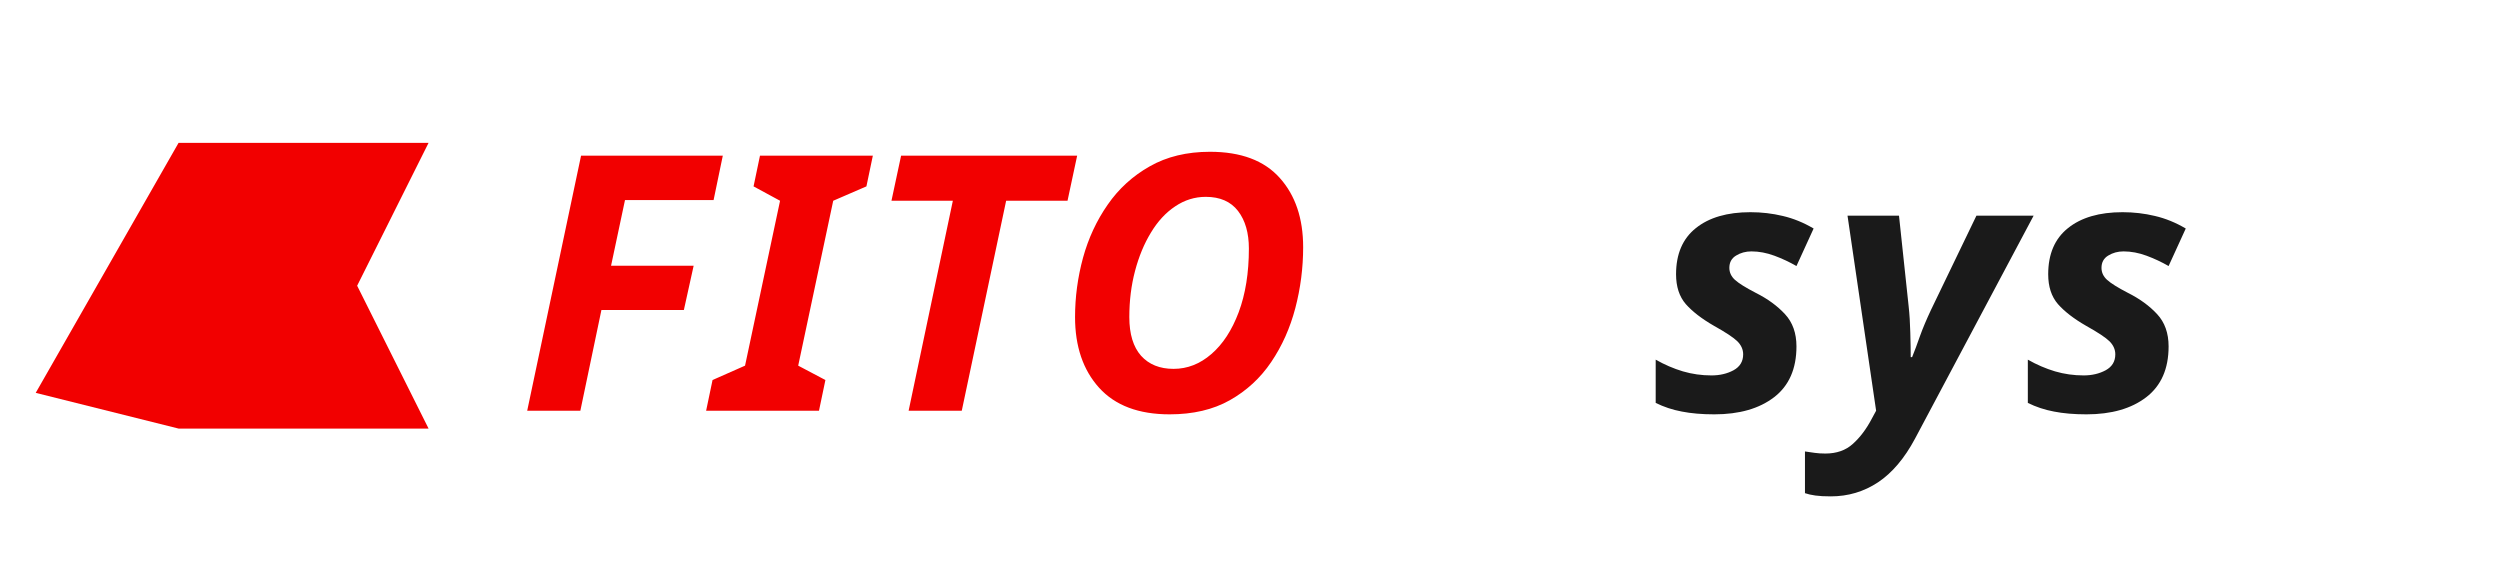
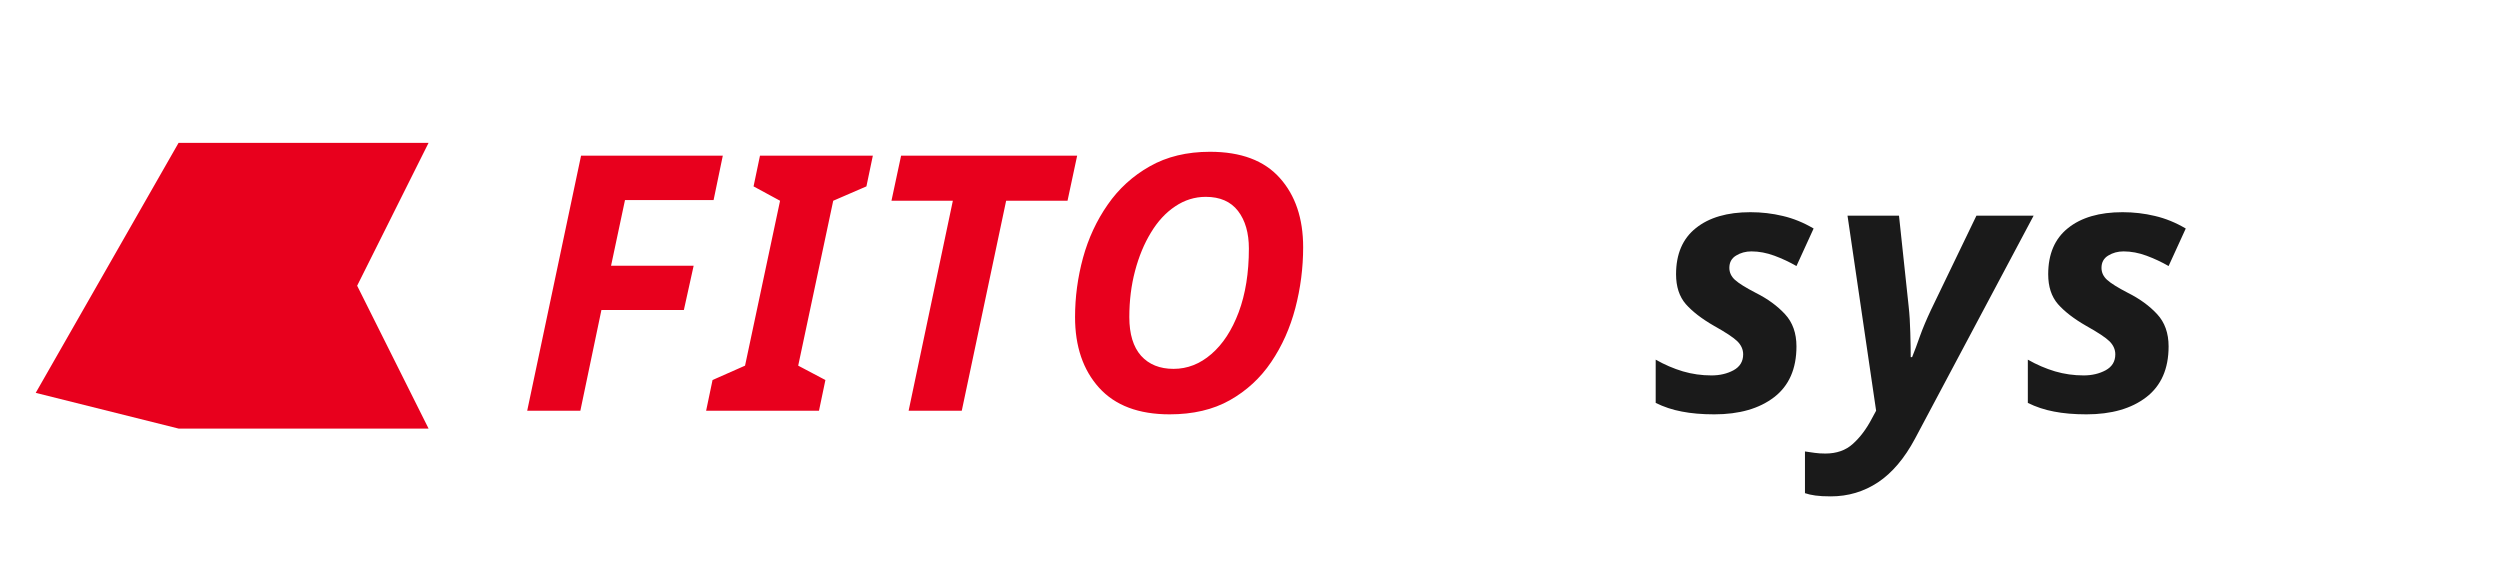
<svg xmlns="http://www.w3.org/2000/svg" viewBox="0 0 280 64" fill="none">
-   <polygon points="4,44 20,16 48,16 40,32 48,48 20,48" fill="#F20000" />
-   <text x="58" y="46" font-family="Arial Black, Impact, sans-serif" font-weight="900" font-style="italic" font-size="40" fill="#F20000" letter-spacing="1">FITO</text>
+   <polygon points="4,44 20,16 48,16 40,32 48,48 20,48" fill="#E8001D" />
+   <text x="58" y="46" font-family="Arial Black, Impact, sans-serif" font-weight="900" font-style="italic" font-size="40" fill="#E8001D" letter-spacing="1">FITO</text>
  <text x="185" y="46" font-family="Arial Black, Impact, sans-serif" font-weight="900" font-style="italic" font-size="40" fill="#1A1A1A" letter-spacing="1">sys</text>
</svg>
